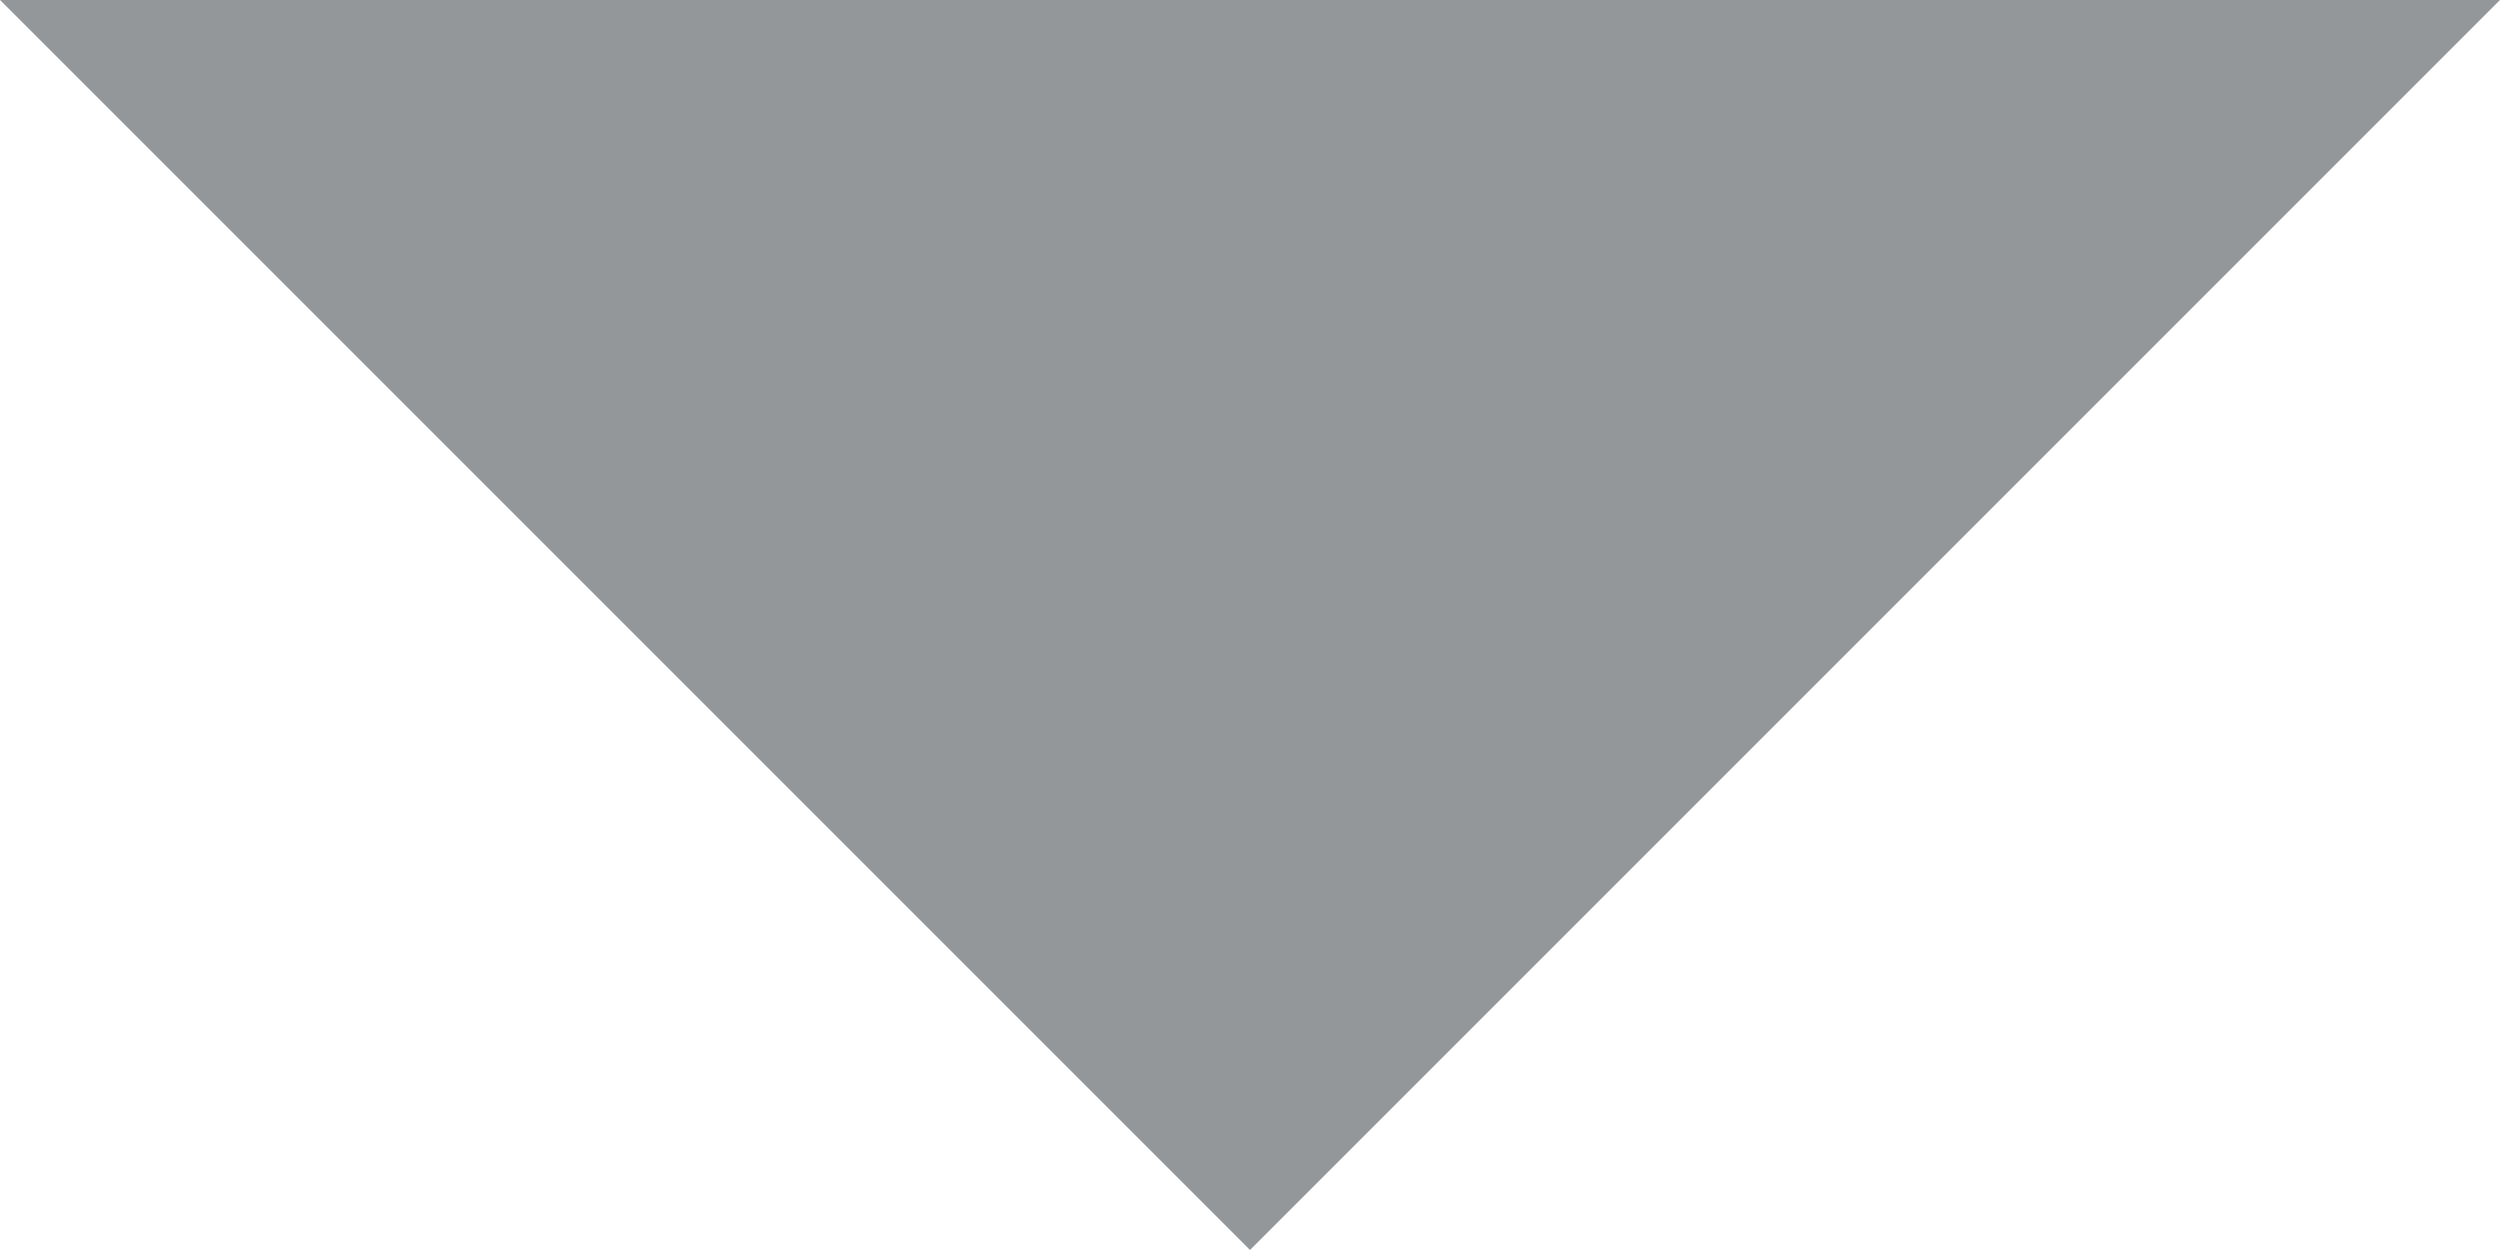
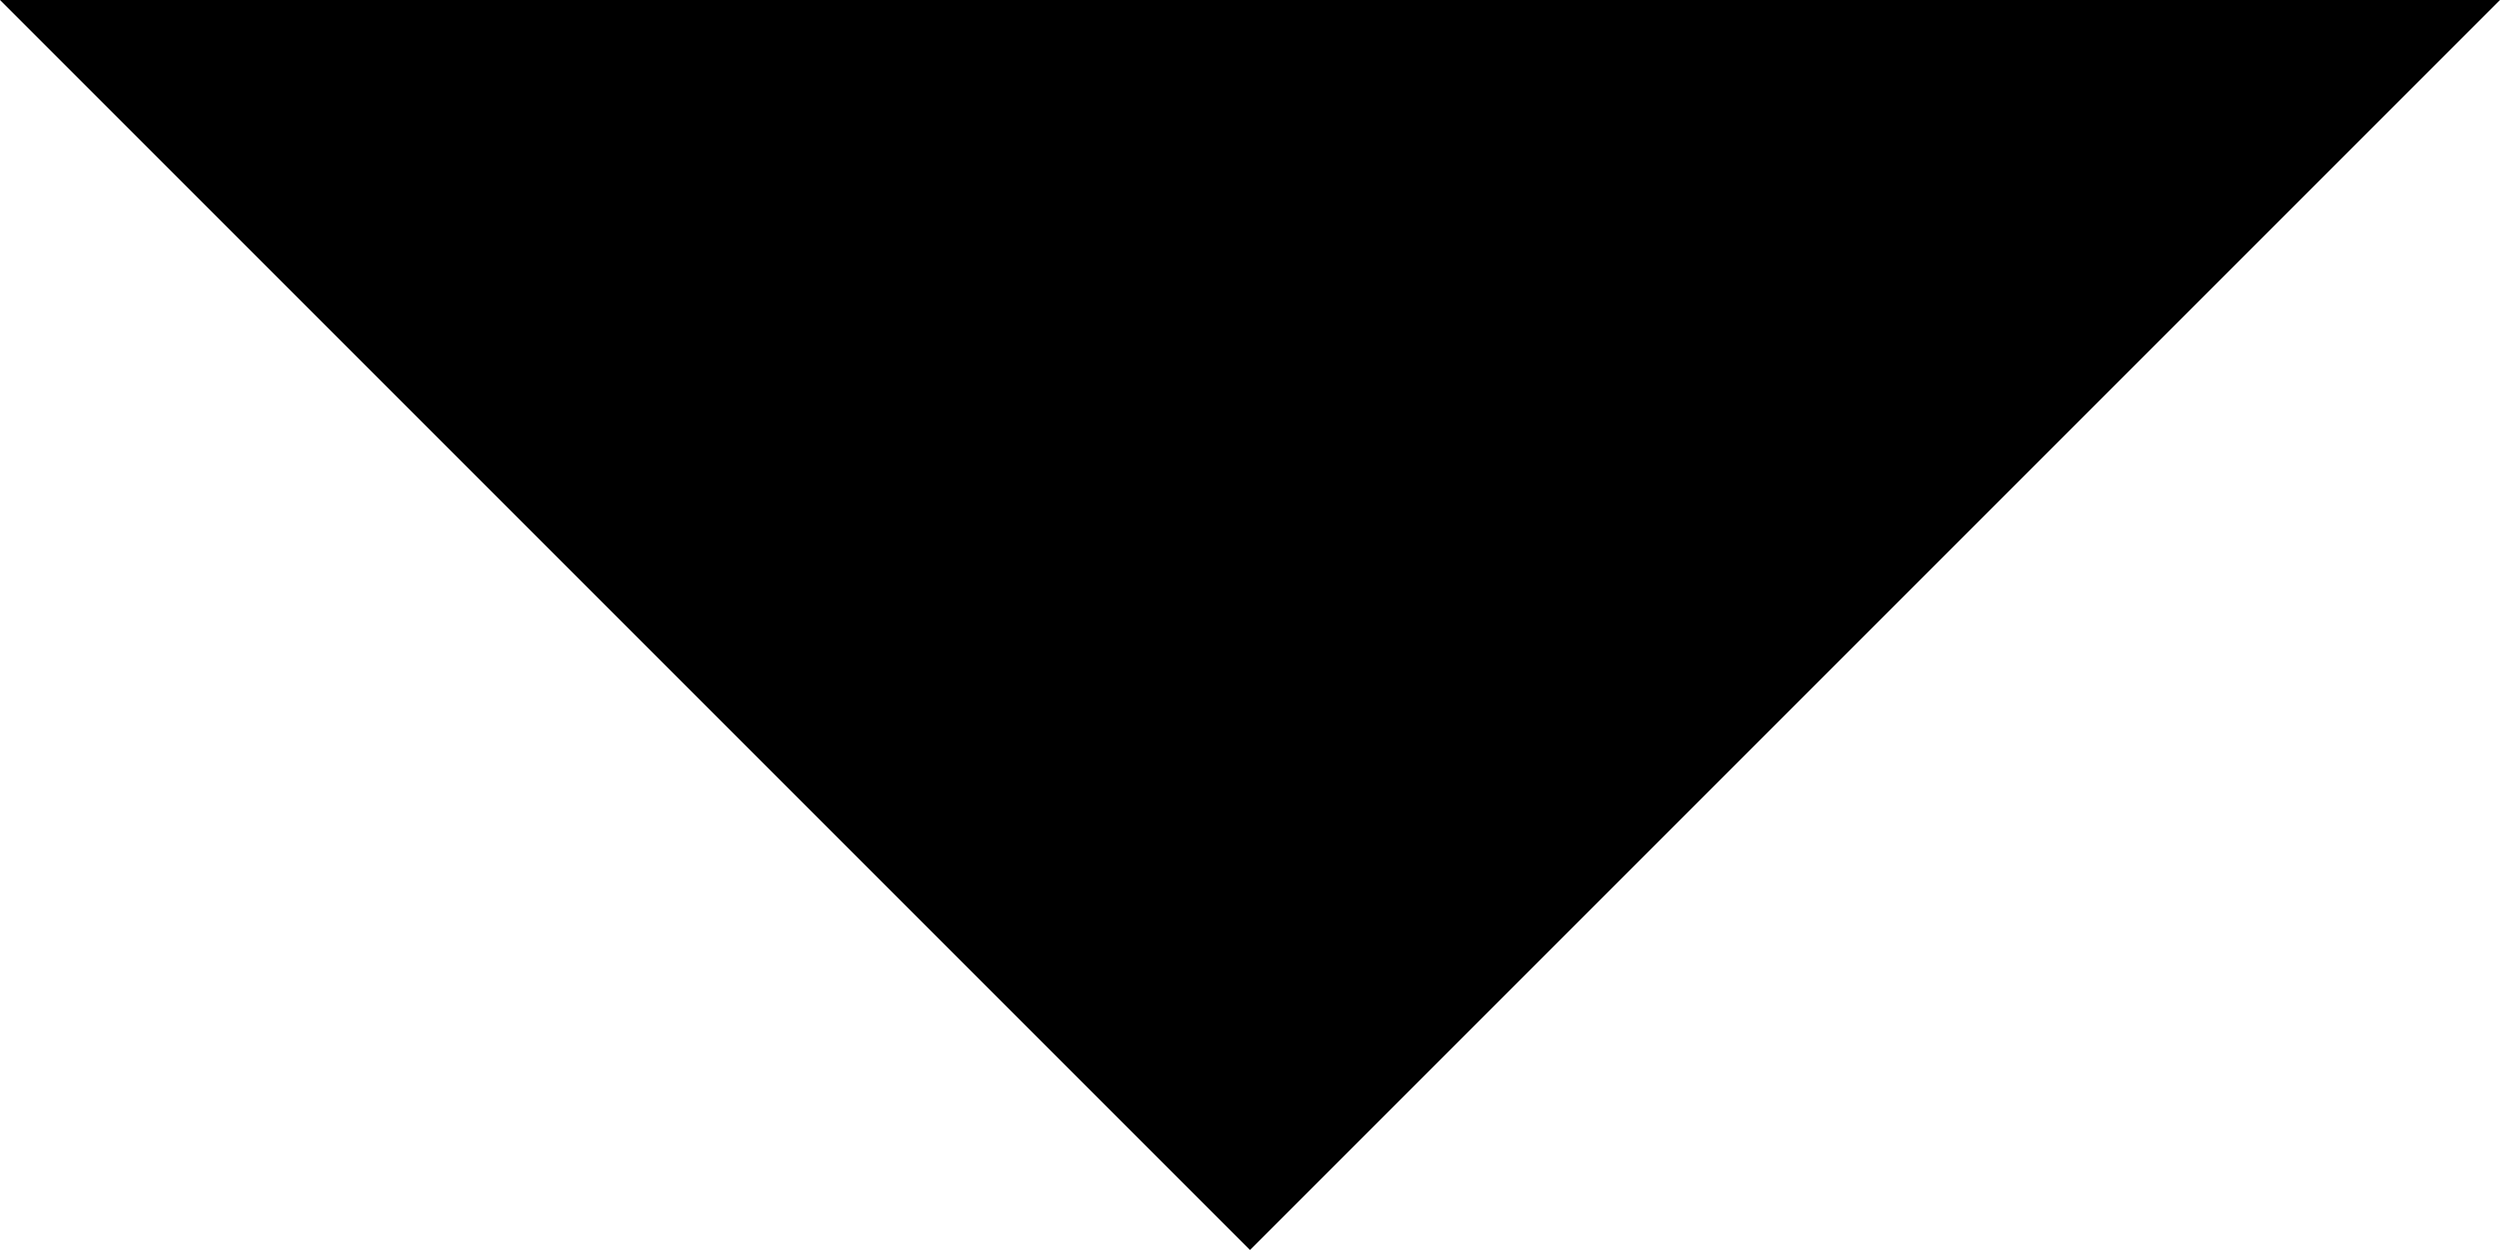
- <svg xmlns="http://www.w3.org/2000/svg" width="12" height="6" viewBox="0 0 12 6" fill="none">
-   <path d="M6 6L0 0H12L6 6Z" fill="#94979A" />
+ <svg xmlns="http://www.w3.org/2000/svg" width="12" height="6" viewBox="0 0 12 6">
+   <path d="M6 6L0 0H12L6 6Z" />
</svg>
